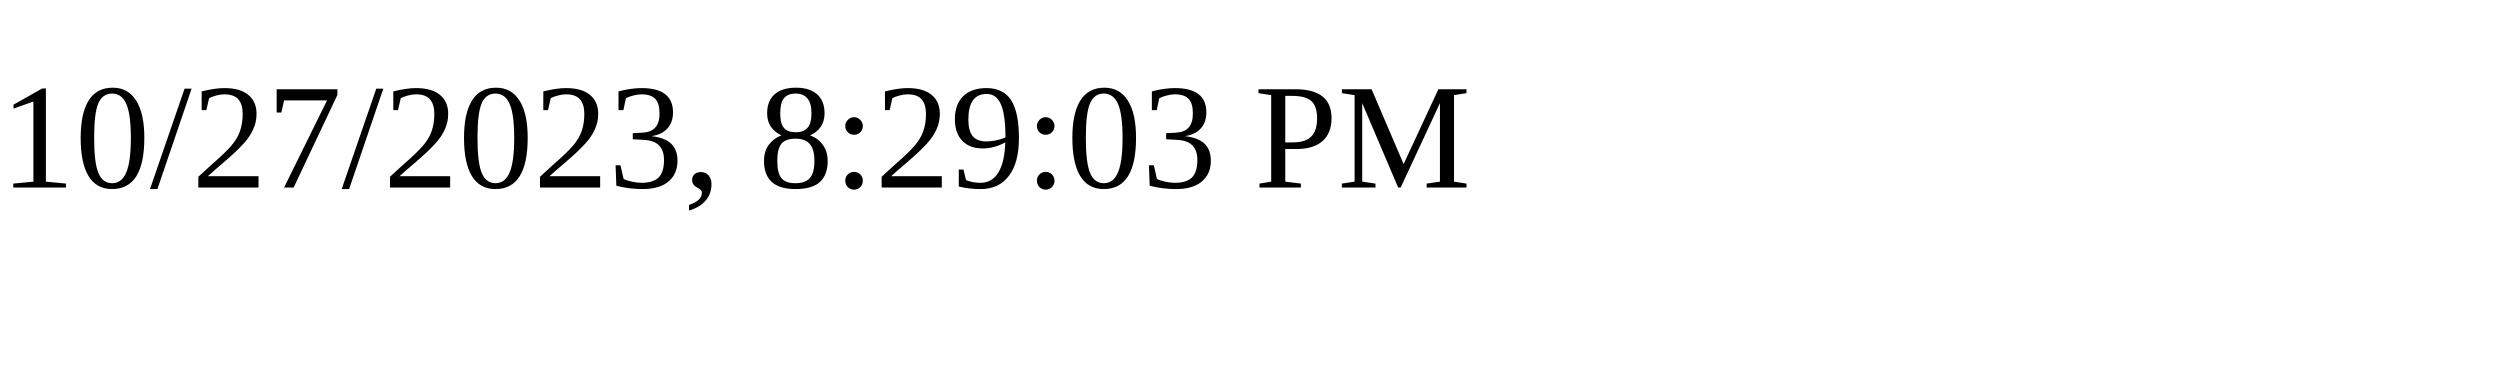
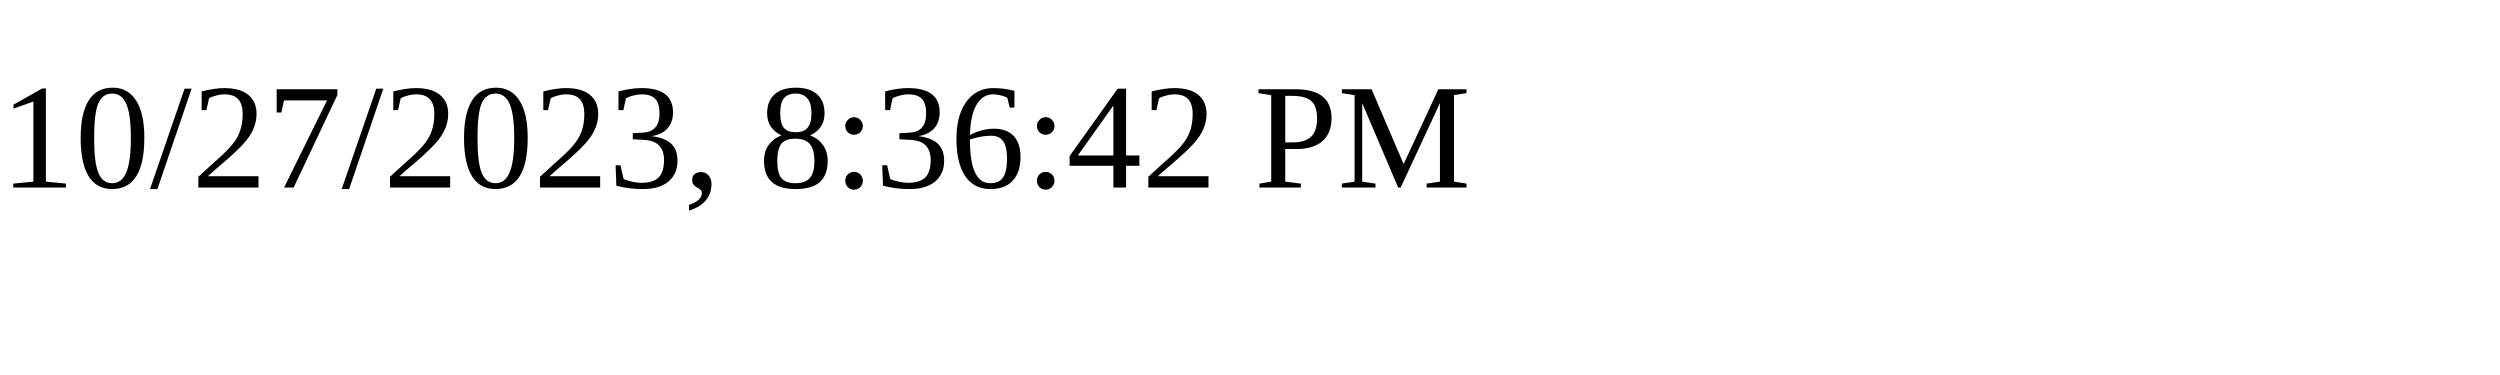
<svg xmlns="http://www.w3.org/2000/svg" height="30" width="200">
-   <text x="0" y="15">10/27/2023, 8:29:03 PM</text>
+   <text x="0" y="15">10/27/2023, 8:36:42 PM</text>
</svg>
